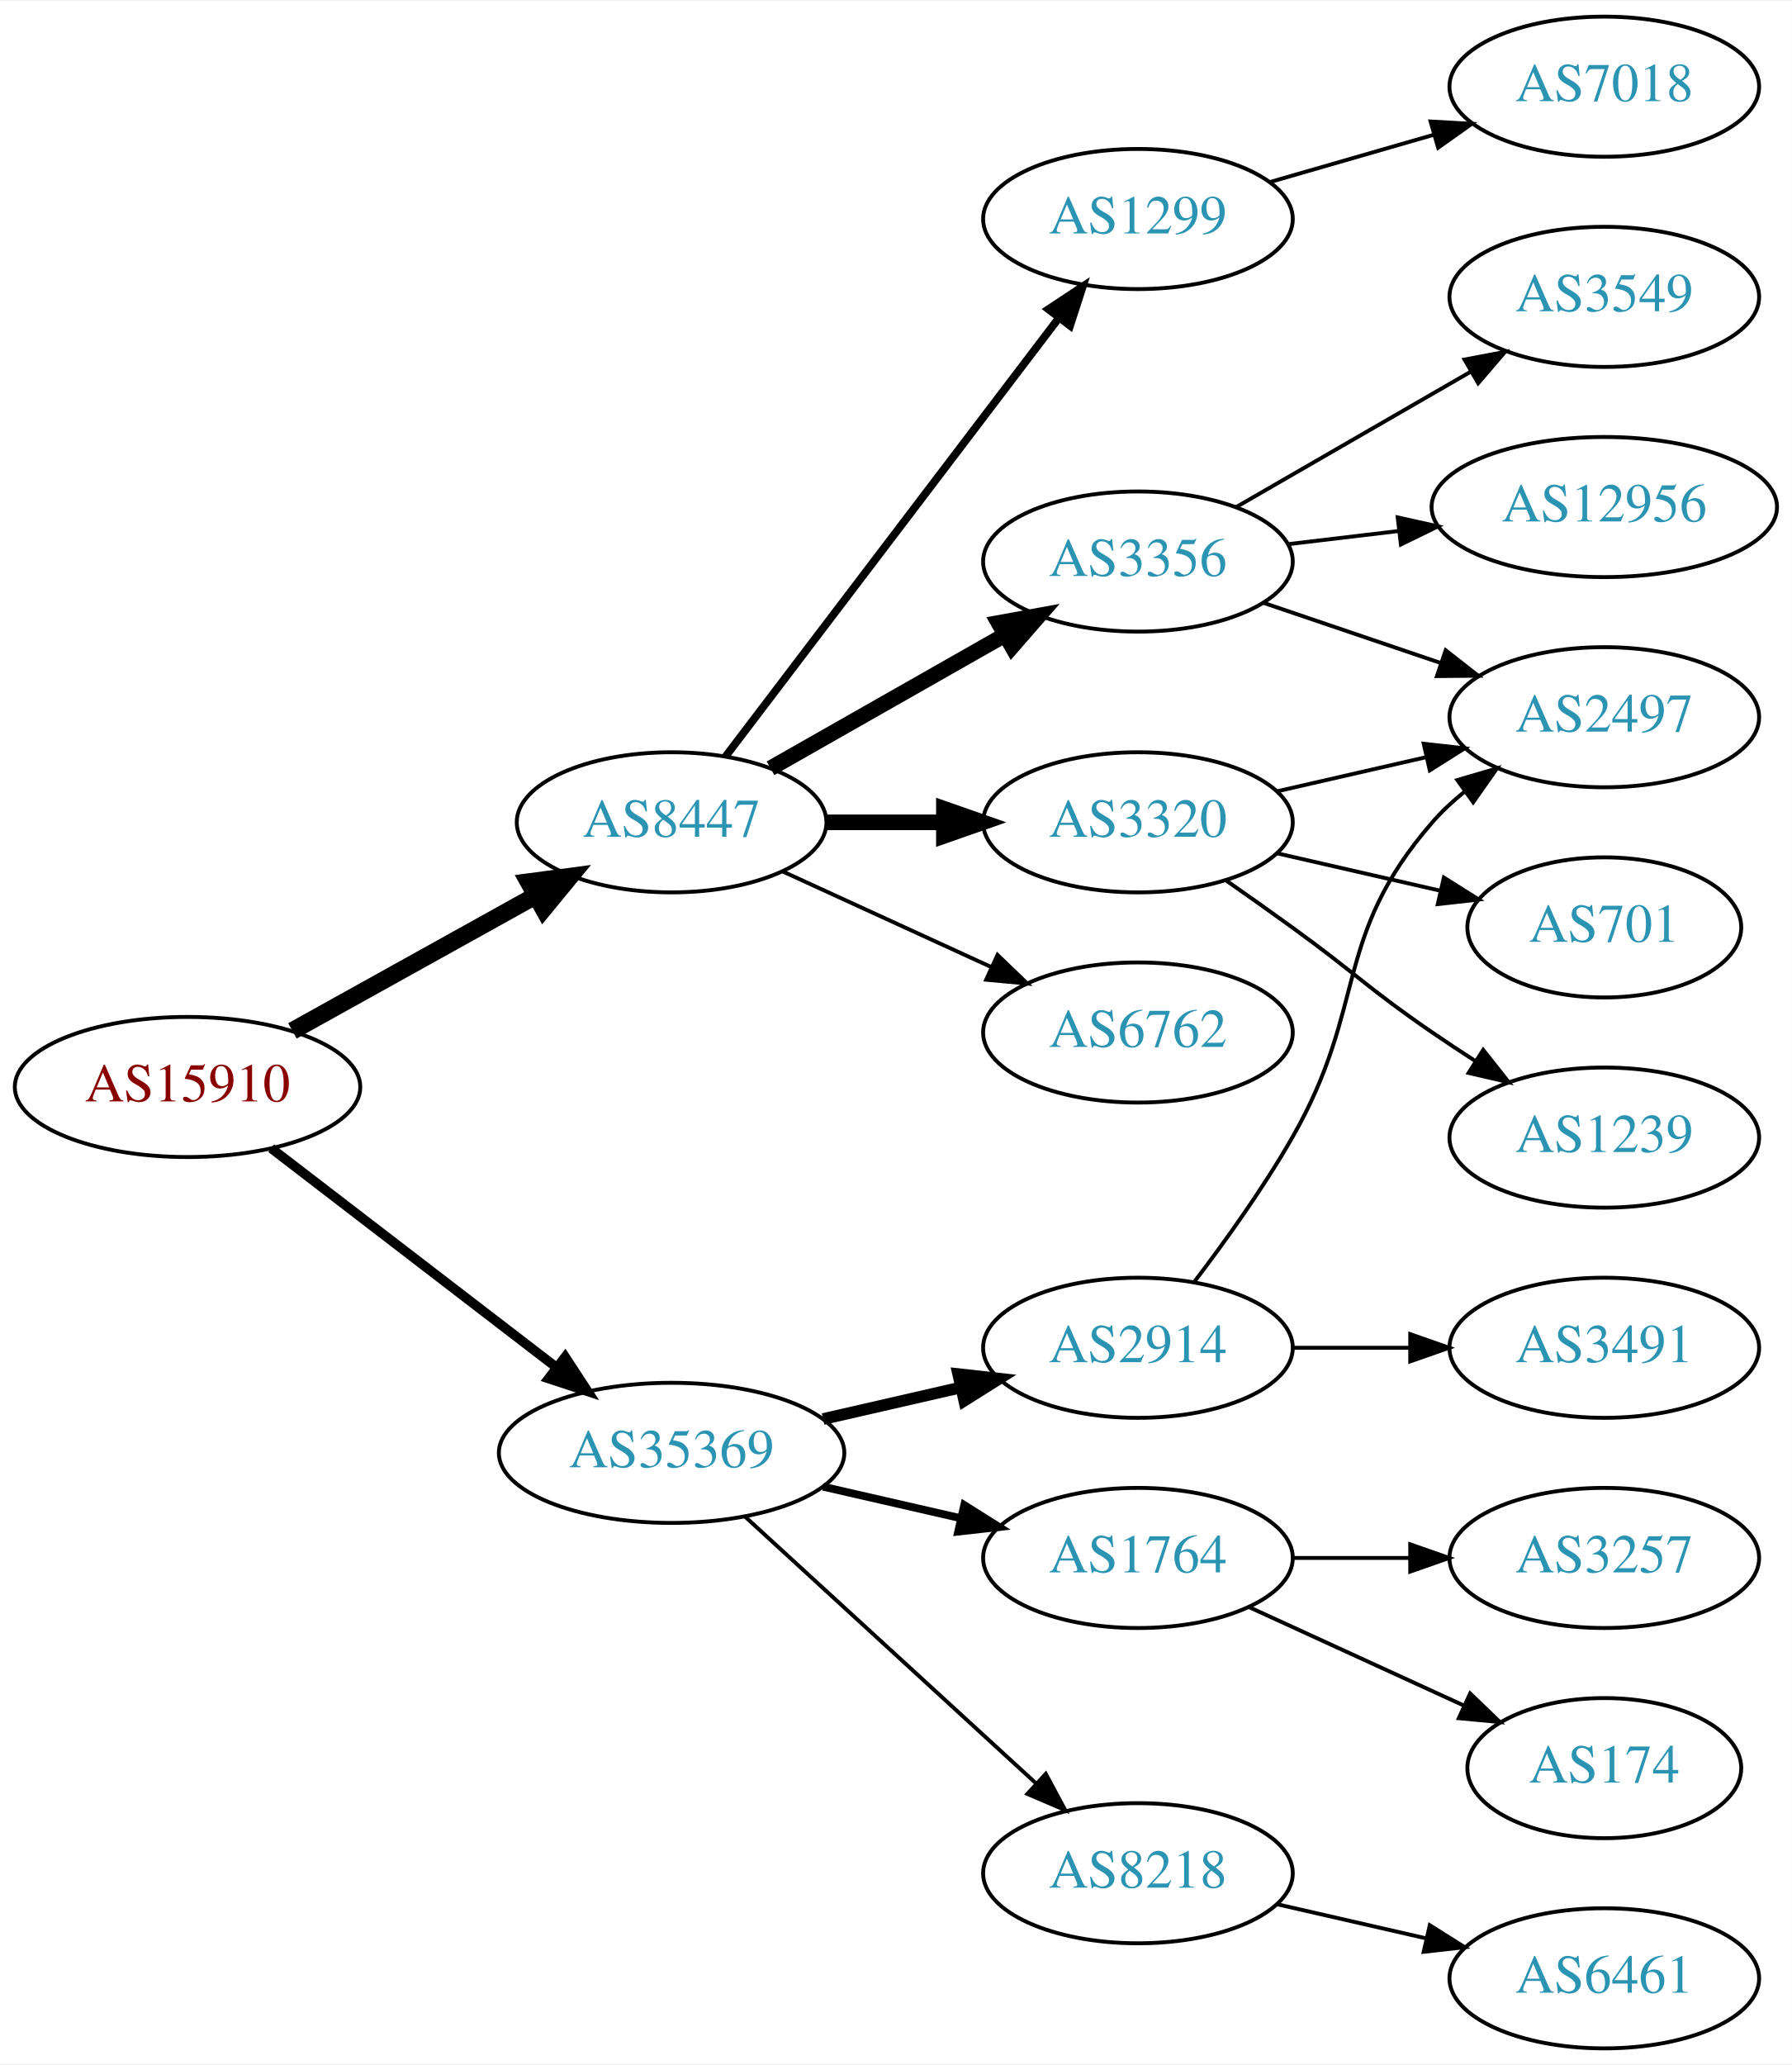
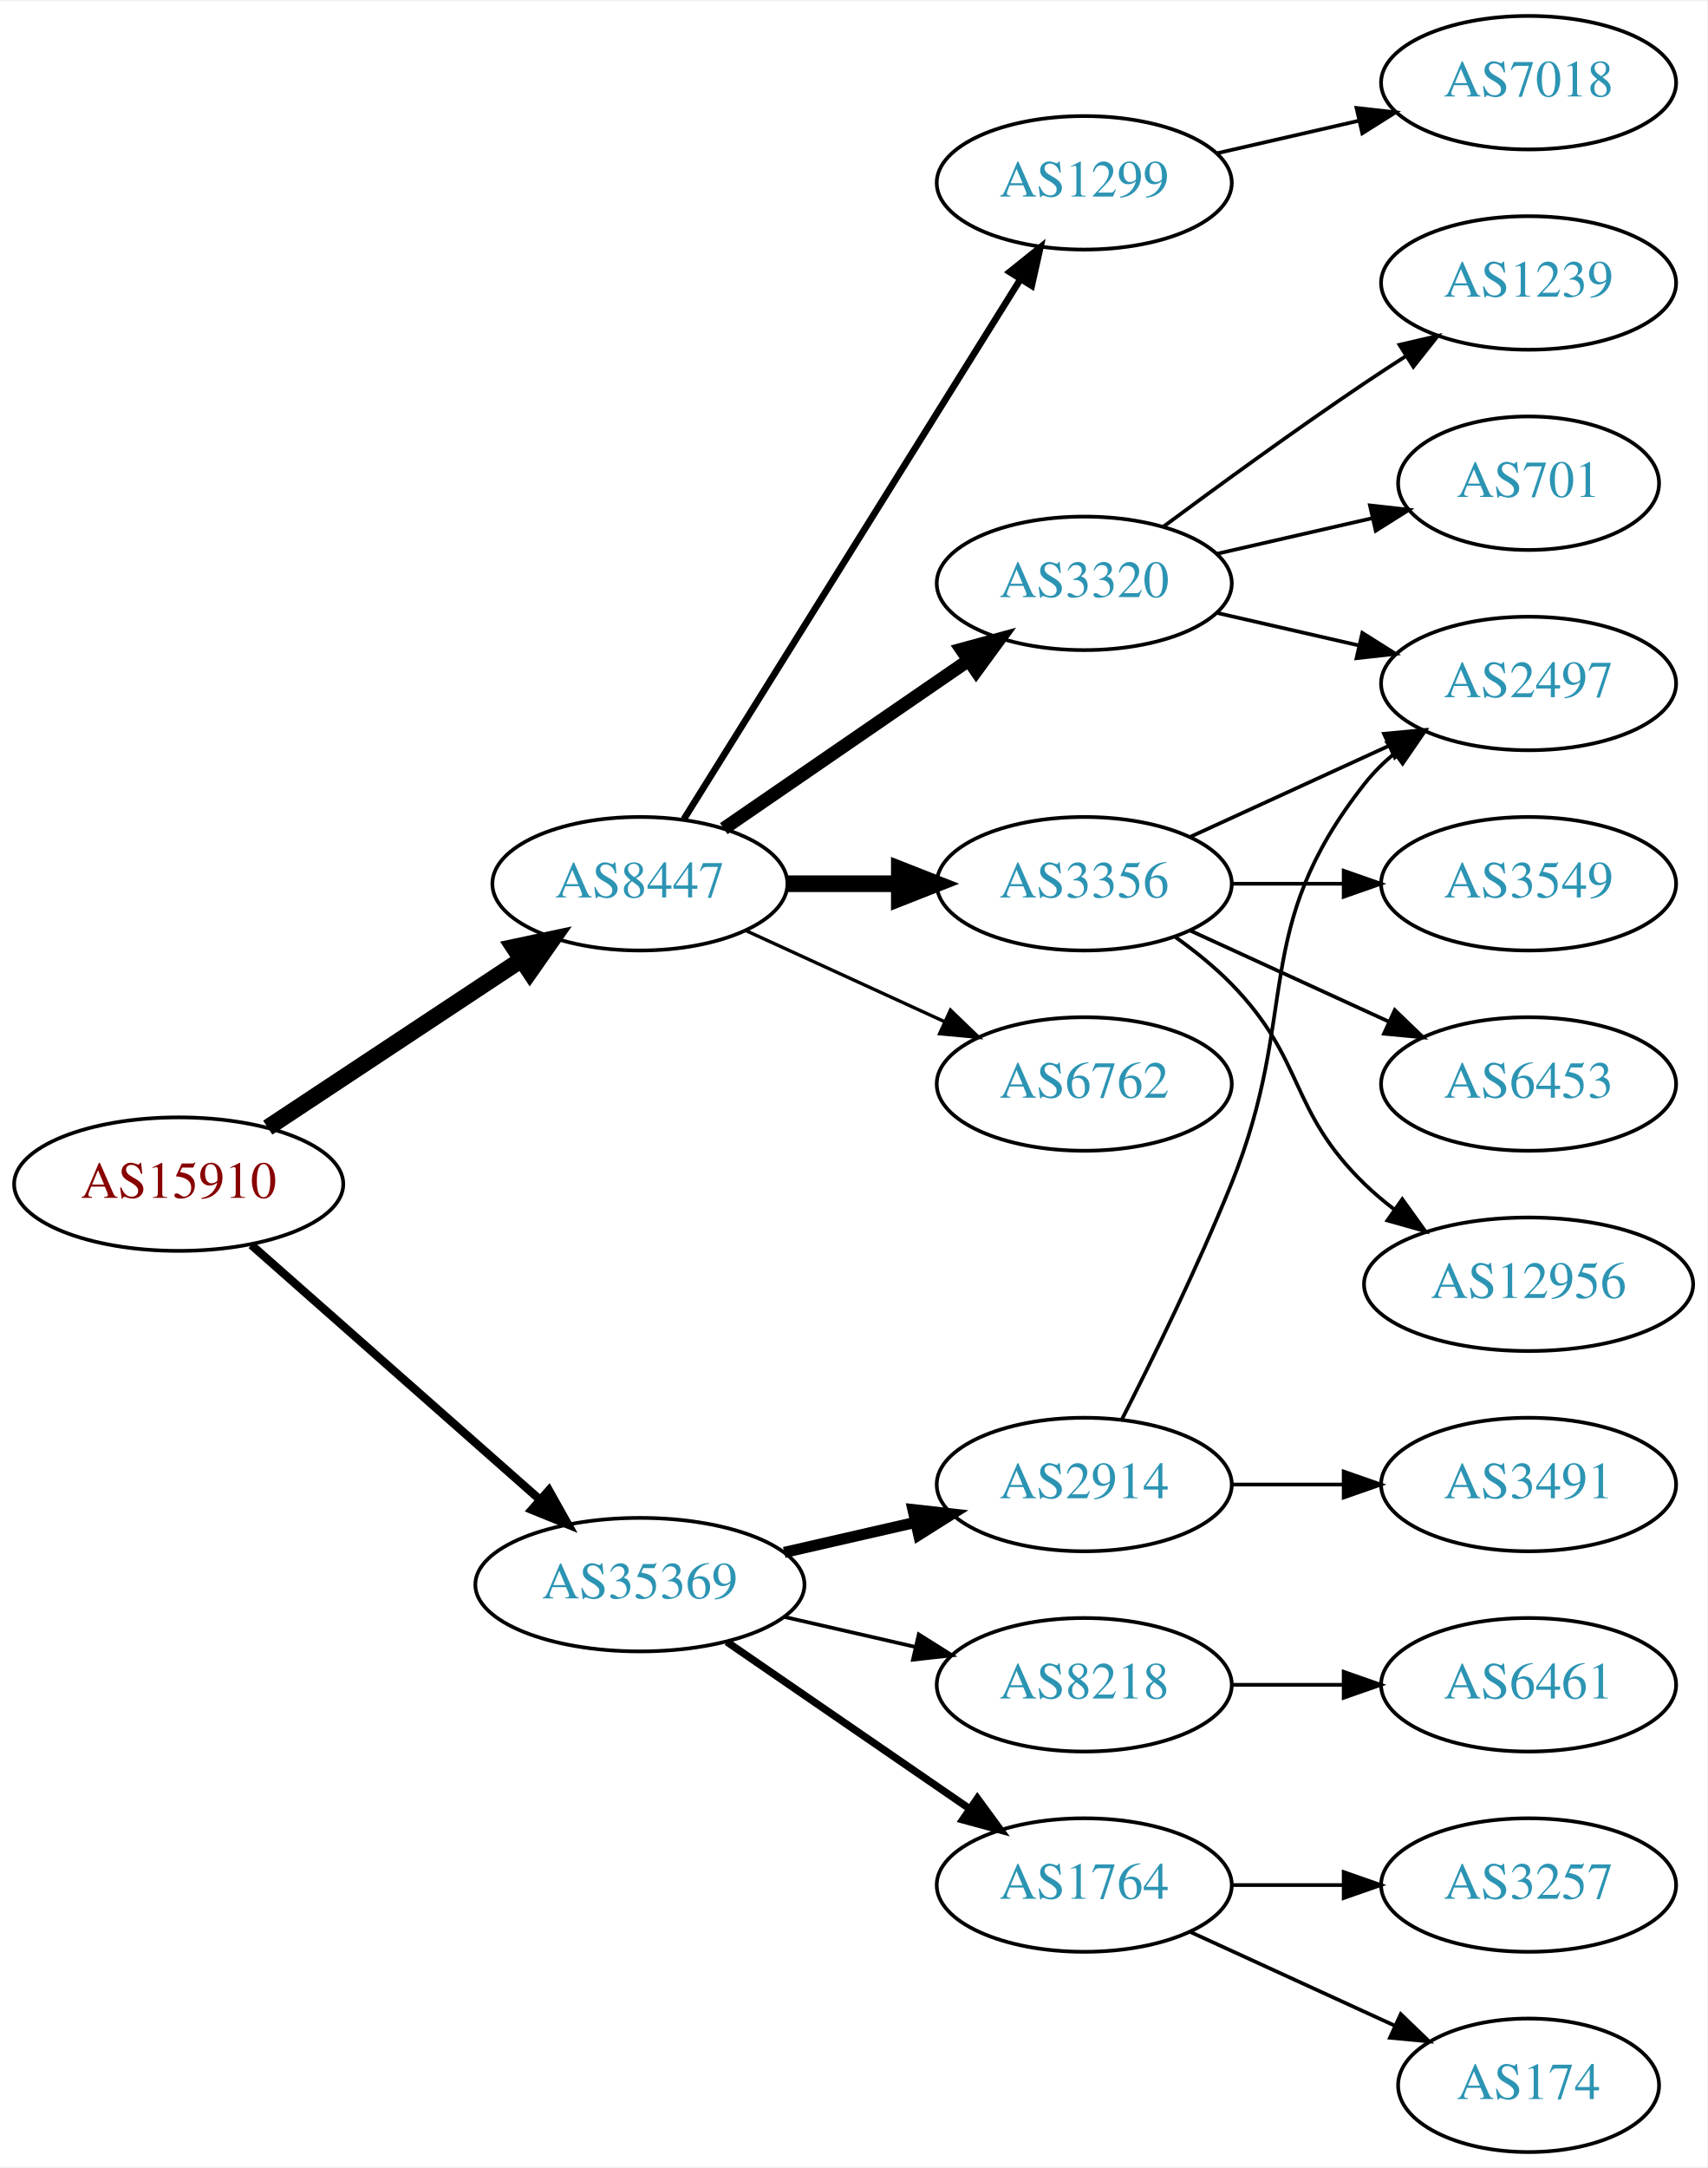
- <svg xmlns="http://www.w3.org/2000/svg" xmlns:xlink="http://www.w3.org/1999/xlink" width="460pt" height="530pt" viewBox="0.00 0.00 460.47 530.00">
-   <g id="graph0" class="graph" transform="scale(1 1) rotate(0) translate(4 526)">
-     <polygon fill="white" stroke="none" points="-4,4 -4,-526 456.469,-526 456.469,4 -4,4" />
+ <svg xmlns="http://www.w3.org/2000/svg" xmlns:xlink="http://www.w3.org/1999/xlink" width="460pt" height="584pt" viewBox="0.00 0.00 460.47 584.00">
+   <g id="graph0" class="graph" transform="scale(1 1) rotate(0) translate(4 580)">
+     <polygon fill="white" stroke="none" points="-4,4 -4,-580 456.469,-580 456.469,4 -4,4" />
    <g id="node1" class="node">
      <g id="a_node1">
        <a xlink:href="/asn/15910" xlink:title="AS15910 ~ Fabasoft AG [AT]">
-           <ellipse fill="#ffffff" stroke="black" cx="44.196" cy="-247" rx="44.393" ry="18" />
-           <text text-anchor="middle" x="44.196" y="-243.3" font-family="Times,serif" font-size="14.00" fill="#880000">AS15910</text>
+           <ellipse fill="#ffffff" stroke="black" cx="44.196" cy="-261" rx="44.393" ry="18" />
+           <text text-anchor="middle" x="44.196" y="-257.3" font-family="Times,serif" font-size="14.00" fill="#880000">AS15910</text>
        </a>
      </g>
    </g>
    <g id="node2" class="node">
      <g id="a_node2">
        <a xlink:href="/asn/8447" xlink:title="AS8447 ~ A1 Telekom Austria AG [AT]">
-           <ellipse fill="#ffffff" stroke="black" cx="168.588" cy="-315" rx="39.794" ry="18" />
-           <text text-anchor="middle" x="168.588" y="-311.3" font-family="Times,serif" font-size="14.00" fill="#2c94b3">AS8447</text>
+           <ellipse fill="#ffffff" stroke="black" cx="168.588" cy="-342" rx="39.794" ry="18" />
+           <text text-anchor="middle" x="168.588" y="-338.3" font-family="Times,serif" font-size="14.00" fill="#2c94b3">AS8447</text>
        </a>
      </g>
    </g>
    <g id="edge1" class="edge">
-       <path fill="none" stroke="black" stroke-width="4.5" d="M71.152,-261.421C89.325,-271.518 113.788,-285.109 133.527,-296.076" />
-       <polygon fill="black" stroke="black" stroke-width="4.5" points="131.853,-299.65 142.507,-301.065 135.677,-292.766 131.853,-299.65" />
+       <path fill="none" stroke="black" stroke-width="4.5" d="M68.217,-276.235C87.571,-289.044 115.406,-307.466 136.696,-321.555" />
+       <polygon fill="black" stroke="black" stroke-width="4.5" points="134.572,-324.871 145.084,-327.107 138.918,-318.304 134.572,-324.871" />
    </g>
    <g id="node3" class="node">
      <g id="a_node3">
        <a xlink:href="/asn/35369" xlink:title="AS35369 ~ LINZAG-TELEKOM-AS [AT]">
          <ellipse fill="#ffffff" stroke="black" cx="168.588" cy="-153" rx="44.393" ry="18" />
          <text text-anchor="middle" x="168.588" y="-149.3" font-family="Times,serif" font-size="14.00" fill="#2c94b3">AS35369</text>
        </a>
      </g>
    </g>
    <g id="edge2" class="edge">
-       <path fill="none" stroke="black" stroke-width="2.455" d="M65.682,-231.267C85.715,-215.88 116.402,-192.312 138.867,-175.058" />
-       <polygon fill="black" stroke="black" stroke-width="2.455" points="141.237,-177.652 147.036,-168.785 136.973,-172.1 141.237,-177.652" />
+       <path fill="none" stroke="black" stroke-width="2.25" d="M63.785,-244.597C84.482,-226.333 118.089,-196.678 141.434,-176.079" />
+       <polygon fill="black" stroke="black" stroke-width="2.25" points="144.043,-178.444 149.226,-169.203 139.412,-173.195 144.043,-178.444" />
    </g>
    <g id="node4" class="node">
      <g id="a_node4">
-         <a xlink:href="/asn/1299" xlink:title="AS1299 ~ Telia Carrier [EU]">
-           <ellipse fill="#ffffff" stroke="black" cx="288.431" cy="-470" rx="39.794" ry="18" />
-           <text text-anchor="middle" x="288.431" y="-466.3" font-family="Times,serif" font-size="14.00" fill="#2c94b3">AS1299</text>
+         <a xlink:href="/asn/6762" xlink:title="AS6762 ~ TELECOM ITALIA SPARKLE S.p.A. [IT]">
+           <ellipse fill="#ffffff" stroke="black" cx="288.431" cy="-288" rx="39.794" ry="18" />
+           <text text-anchor="middle" x="288.431" y="-284.3" font-family="Times,serif" font-size="14.00" fill="#2c94b3">AS6762</text>
        </a>
      </g>
    </g>
    <g id="edge3" class="edge">
-       <path fill="none" stroke="black" stroke-width="2" d="M182.424,-331.883C203.123,-359.109 243.996,-412.869 268.191,-444.693" />
-       <polygon fill="black" stroke="black" stroke-width="2" points="265.413,-446.823 274.251,-452.665 270.985,-442.586 265.413,-446.823" />
+       <path fill="none" stroke="black" stroke-width="0.9" d="M197.217,-329.339C213.174,-322.027 233.445,-312.739 250.727,-304.819" />
+       <polygon fill="black" stroke="black" stroke-width="0.9" points="252.342,-307.929 259.975,-300.581 249.426,-301.565 252.342,-307.929" />
    </g>
    <g id="node5" class="node">
      <g id="a_node5">
-         <a xlink:href="/asn/3356" xlink:title="AS3356 ~ Level 3 Parent, LLC [US]">
-           <ellipse fill="#ffffff" stroke="black" cx="288.431" cy="-382" rx="39.794" ry="18" />
-           <text text-anchor="middle" x="288.431" y="-378.3" font-family="Times,serif" font-size="14.00" fill="#2c94b3">AS3356</text>
+         <a xlink:href="/asn/3320" xlink:title="AS3320 ~ DTAG [DE]">
+           <ellipse fill="#ffffff" stroke="black" cx="288.431" cy="-423" rx="39.794" ry="18" />
+           <text text-anchor="middle" x="288.431" y="-419.3" font-family="Times,serif" font-size="14.00" fill="#2c94b3">AS3320</text>
        </a>
      </g>
    </g>
    <g id="edge4" class="edge">
-       <path fill="none" stroke="black" stroke-width="4" d="M194.005,-328.882C211.465,-338.809 235.165,-352.284 254.326,-363.178" />
-       <polygon fill="black" stroke="black" stroke-width="4" points="252.622,-366.235 263.045,-368.135 256.082,-360.15 252.622,-366.235" />
+       <path fill="none" stroke="black" stroke-width="3.6" d="M191.202,-356.857C209.691,-369.565 236.505,-387.995 257.134,-402.175" />
+       <polygon fill="black" stroke="black" stroke-width="3.6" points="255.331,-405.183 265.555,-407.963 259.296,-399.414 255.331,-405.183" />
    </g>
    <g id="node6" class="node">
      <g id="a_node6">
-         <a xlink:href="/asn/3320" xlink:title="AS3320 ~ DTAG [DE]">
-           <ellipse fill="#ffffff" stroke="black" cx="288.431" cy="-315" rx="39.794" ry="18" />
-           <text text-anchor="middle" x="288.431" y="-311.3" font-family="Times,serif" font-size="14.00" fill="#2c94b3">AS3320</text>
+         <a xlink:href="/asn/3356" xlink:title="AS3356 ~ Level 3 Parent, LLC [US]">
+           <ellipse fill="#ffffff" stroke="black" cx="288.431" cy="-342" rx="39.794" ry="18" />
+           <text text-anchor="middle" x="288.431" y="-338.3" font-family="Times,serif" font-size="14.00" fill="#2c94b3">AS3356</text>
        </a>
      </g>
    </g>
    <g id="edge5" class="edge">
-       <path fill="none" stroke="black" stroke-width="4" d="M208.501,-315C218.054,-315 228.404,-315 238.367,-315" />
-       <polygon fill="black" stroke="black" stroke-width="4" points="238.559,-318.5 248.559,-315 238.559,-311.5 238.559,-318.5" />
+       <path fill="none" stroke="black" stroke-width="4.5" d="M208.501,-342C218.054,-342 228.404,-342 238.367,-342" />
+       <polygon fill="black" stroke="black" stroke-width="4.5" points="238.559,-345.938 248.559,-342 238.559,-338.063 238.559,-345.938" />
    </g>
    <g id="node7" class="node">
      <g id="a_node7">
-         <a xlink:href="/asn/6762" xlink:title="AS6762 ~ TELECOM ITALIA SPARKLE S.p.A. [IT]">
-           <ellipse fill="#ffffff" stroke="black" cx="288.431" cy="-261" rx="39.794" ry="18" />
-           <text text-anchor="middle" x="288.431" y="-257.3" font-family="Times,serif" font-size="14.00" fill="#2c94b3">AS6762</text>
+         <a xlink:href="/asn/1299" xlink:title="AS1299 ~ Telia Carrier [EU]">
+           <ellipse fill="#ffffff" stroke="black" cx="288.431" cy="-531" rx="39.794" ry="18" />
+           <text text-anchor="middle" x="288.431" y="-527.3" font-family="Times,serif" font-size="14.00" fill="#2c94b3">AS1299</text>
        </a>
      </g>
    </g>
    <g id="edge6" class="edge">
-       <path fill="none" stroke="black" d="M197.217,-302.339C213.174,-295.027 233.445,-285.739 250.727,-277.819" />
-       <polygon fill="black" stroke="black" points="252.342,-280.929 259.975,-273.581 249.426,-274.565 252.342,-280.929" />
-     </g>
-     <g id="node14" class="node">
-       <g id="a_node14">
+       <path fill="none" stroke="black" stroke-width="1.8" d="M180.463,-359.442C201.247,-392.775 246.707,-465.686 271.136,-504.866" />
+       <polygon fill="black" stroke="black" stroke-width="1.8" points="268.321,-506.966 276.582,-513.6 274.261,-503.263 268.321,-506.966" />
+     </g>
+     <g id="node15" class="node">
+       <g id="a_node15">
        <a xlink:href="/asn/2914" xlink:title="AS2914 ~ NTT America, Inc. [US]">
          <ellipse fill="#ffffff" stroke="black" cx="288.431" cy="-180" rx="39.794" ry="18" />
          <text text-anchor="middle" x="288.431" y="-176.3" font-family="Times,serif" font-size="14.00" fill="#2c94b3">AS2914</text>
        </a>
      </g>
    </g>
-     <g id="edge14" class="edge">
+     <g id="edge15" class="edge">
      <path fill="none" stroke="black" stroke-width="3" d="M207.523,-161.692C218.764,-164.267 231.176,-167.111 242.799,-169.774" />
      <polygon fill="black" stroke="black" stroke-width="3" points="242.232,-173.235 252.761,-172.057 243.795,-166.412 242.232,-173.235" />
    </g>
-     <g id="node15" class="node">
-       <g id="a_node15">
-         <a xlink:href="/asn/1764" xlink:title="AS1764 ~ NEXTLAYER-AS [AT]">
-           <ellipse fill="#ffffff" stroke="black" cx="288.431" cy="-126" rx="39.794" ry="18" />
-           <text text-anchor="middle" x="288.431" y="-122.3" font-family="Times,serif" font-size="14.00" fill="#2c94b3">AS1764</text>
-         </a>
-       </g>
-     </g>
-     <g id="edge15" class="edge">
-       <path fill="none" stroke="black" stroke-width="2" d="M207.523,-144.308C218.764,-141.733 231.176,-138.889 242.799,-136.226" />
-       <polygon fill="black" stroke="black" stroke-width="2" points="243.795,-139.588 252.761,-133.943 242.232,-132.765 243.795,-139.588" />
-     </g>
    <g id="node16" class="node">
      <g id="a_node16">
+         <a xlink:href="/asn/1764" xlink:title="AS1764 ~ NEXTLAYER-AS [AT]">
+           <ellipse fill="#ffffff" stroke="black" cx="288.431" cy="-72" rx="39.794" ry="18" />
+           <text text-anchor="middle" x="288.431" y="-68.3" font-family="Times,serif" font-size="14.00" fill="#2c94b3">AS1764</text>
+         </a>
+       </g>
+     </g>
+     <g id="edge16" class="edge">
+       <path fill="none" stroke="black" stroke-width="2" d="M192.031,-137.574C210.612,-124.802 237.173,-106.545 257.553,-92.537" />
+       <polygon fill="black" stroke="black" stroke-width="2" points="259.609,-95.371 265.867,-86.822 255.643,-89.602 259.609,-95.371" />
+     </g>
+     <g id="node17" class="node">
+       <g id="a_node17">
        <a xlink:href="/asn/8218" xlink:title="AS8218 ~ legacy Neotelecoms [FR]">
-           <ellipse fill="#ffffff" stroke="black" cx="288.431" cy="-45" rx="39.794" ry="18" />
-           <text text-anchor="middle" x="288.431" y="-41.3" font-family="Times,serif" font-size="14.00" fill="#2c94b3">AS8218</text>
-         </a>
-       </g>
-     </g>
-     <g id="edge16" class="edge">
-       <path fill="none" stroke="black" d="M187.486,-136.597C207.414,-118.333 239.772,-88.678 262.249,-68.079" />
-       <polygon fill="black" stroke="black" points="264.743,-70.54 269.751,-61.203 260.014,-65.38 264.743,-70.54" />
-     </g>
-     <g id="node11" class="node">
-       <g id="a_node11">
-         <a xlink:href="/asn/7018" xlink:title="AS7018 ~ AT&amp;T Services, Inc. [US]">
-           <ellipse fill="#ffffff" stroke="black" cx="408.273" cy="-504" rx="39.794" ry="18" />
-           <text text-anchor="middle" x="408.273" y="-500.3" font-family="Times,serif" font-size="14.00" fill="#2c94b3">AS7018</text>
-         </a>
-       </g>
-     </g>
-     <g id="edge10" class="edge">
-       <path fill="none" stroke="black" d="M322.257,-479.471C335.299,-483.234 350.48,-487.614 364.374,-491.623" />
-       <polygon fill="black" stroke="black" points="363.637,-495.053 374.215,-494.462 365.577,-488.327 363.637,-495.053" />
+           <ellipse fill="#ffffff" stroke="black" cx="288.431" cy="-126" rx="39.794" ry="18" />
+           <text text-anchor="middle" x="288.431" y="-122.3" font-family="Times,serif" font-size="14.00" fill="#2c94b3">AS8218</text>
+         </a>
+       </g>
+     </g>
+     <g id="edge17" class="edge">
+       <path fill="none" stroke="black" d="M207.523,-144.308C218.764,-141.733 231.176,-138.889 242.799,-136.226" />
+       <polygon fill="black" stroke="black" points="243.795,-139.588 252.761,-133.943 242.232,-132.765 243.795,-139.588" />
    </g>
    <g id="node8" class="node">
      <g id="a_node8">
-         <a xlink:href="/asn/3549" xlink:title="AS3549 ~ Level 3 Parent, LLC [US]">
-           <ellipse fill="#ffffff" stroke="black" cx="408.273" cy="-450" rx="39.794" ry="18" />
-           <text text-anchor="middle" x="408.273" y="-446.3" font-family="Times,serif" font-size="14.00" fill="#2c94b3">AS3549</text>
+         <a xlink:href="/asn/701" xlink:title="AS701 ~ UUNET [US]">
+           <ellipse fill="#ffffff" stroke="black" cx="408.273" cy="-450" rx="35.194" ry="18" />
+           <text text-anchor="middle" x="408.273" y="-446.3" font-family="Times,serif" font-size="14.00" fill="#2c94b3">AS701</text>
        </a>
      </g>
    </g>
    <g id="edge7" class="edge">
-       <path fill="none" stroke="black" d="M313.562,-395.925C331.002,-405.988 354.775,-419.707 374.013,-430.808" />
-       <polygon fill="black" stroke="black" points="372.358,-433.893 382.769,-435.86 375.857,-427.83 372.358,-433.893" />
+       <path fill="none" stroke="black" d="M324.15,-430.955C337.243,-433.955 352.265,-437.396 365.906,-440.522" />
+       <polygon fill="black" stroke="black" points="365.484,-444.016 376.013,-442.838 367.047,-437.193 365.484,-444.016" />
    </g>
    <g id="node9" class="node">
      <g id="a_node9">
-         <a xlink:href="/asn/12956" xlink:title="AS12956 ~ TELXIUS [ES]">
-           <ellipse fill="#ffffff" stroke="black" cx="408.273" cy="-396" rx="44.393" ry="18" />
-           <text text-anchor="middle" x="408.273" y="-392.3" font-family="Times,serif" font-size="14.00" fill="#2c94b3">AS12956</text>
+         <a xlink:href="/asn/1239" xlink:title="AS1239 ~ Sprint [US]">
+           <ellipse fill="#ffffff" stroke="black" cx="408.273" cy="-504" rx="39.794" ry="18" />
+           <text text-anchor="middle" x="408.273" y="-500.3" font-family="Times,serif" font-size="14.00" fill="#2c94b3">AS1239</text>
        </a>
      </g>
    </g>
    <g id="edge8" class="edge">
-       <path fill="none" stroke="black" d="M327.041,-386.468C336.044,-387.538 345.814,-388.698 355.337,-389.83" />
-       <polygon fill="black" stroke="black" points="355.183,-393.336 365.526,-391.04 356.008,-386.385 355.183,-393.336" />
+       <path fill="none" stroke="black" d="M309.761,-438.277C324.623,-449.304 345.368,-464.407 364.077,-477 367.626,-479.389 371.377,-481.839 375.125,-484.242" />
+       <polygon fill="black" stroke="black" points="373.451,-487.325 383.774,-489.712 377.193,-481.409 373.451,-487.325" />
    </g>
    <g id="node10" class="node">
      <g id="a_node10">
        <a xlink:href="/asn/2497" xlink:title="AS2497 ~ Internet Initiative Japan Inc. [JP]">
-           <ellipse fill="#ffffff" stroke="black" cx="408.273" cy="-342" rx="39.794" ry="18" />
-           <text text-anchor="middle" x="408.273" y="-338.3" font-family="Times,serif" font-size="14.00" fill="#2c94b3">AS2497</text>
+           <ellipse fill="#ffffff" stroke="black" cx="408.273" cy="-396" rx="39.794" ry="18" />
+           <text text-anchor="middle" x="408.273" y="-392.3" font-family="Times,serif" font-size="14.00" fill="#2c94b3">AS2497</text>
        </a>
      </g>
    </g>
    <g id="edge9" class="edge">
-       <path fill="none" stroke="black" d="M320.701,-371.386C334.685,-366.639 351.355,-360.981 366.317,-355.902" />
-       <polygon fill="black" stroke="black" points="367.513,-359.192 375.857,-352.664 365.263,-352.564 367.513,-359.192" />
-     </g>
-     <g id="edge13" class="edge">
-       <path fill="none" stroke="black" d="M324.15,-322.955C336.15,-325.704 349.771,-328.825 362.463,-331.733" />
-       <polygon fill="black" stroke="black" points="361.866,-335.187 372.395,-334.009 363.429,-328.364 361.866,-335.187" />
+       <path fill="none" stroke="black" d="M324.15,-415.045C336.15,-412.296 349.771,-409.175 362.463,-406.267" />
+       <polygon fill="black" stroke="black" points="363.429,-409.636 372.395,-403.991 361.866,-402.813 363.429,-409.636" />
+     </g>
+     <g id="edge12" class="edge">
+       <path fill="none" stroke="black" d="M317.06,-354.661C333.017,-361.973 353.287,-371.261 370.57,-379.181" />
+       <polygon fill="black" stroke="black" points="369.269,-382.435 379.818,-383.419 372.185,-376.071 369.269,-382.435" />
+     </g>
+     <g id="node11" class="node">
+       <g id="a_node11">
+         <a xlink:href="/asn/6453" xlink:title="AS6453 ~ TATA COMMUNICATIONS (AMERICA) INC [US]">
+           <ellipse fill="#ffffff" stroke="black" cx="408.273" cy="-288" rx="39.794" ry="18" />
+           <text text-anchor="middle" x="408.273" y="-284.3" font-family="Times,serif" font-size="14.00" fill="#2c94b3">AS6453</text>
+         </a>
+       </g>
+     </g>
+     <g id="edge10" class="edge">
+       <path fill="none" stroke="black" d="M317.06,-329.339C333.017,-322.027 353.287,-312.739 370.57,-304.819" />
+       <polygon fill="black" stroke="black" points="372.185,-307.929 379.818,-300.581 369.269,-301.565 372.185,-307.929" />
    </g>
    <g id="node12" class="node">
      <g id="a_node12">
-         <a xlink:href="/asn/701" xlink:title="AS701 ~ UUNET [US]">
-           <ellipse fill="#ffffff" stroke="black" cx="408.273" cy="-288" rx="35.194" ry="18" />
-           <text text-anchor="middle" x="408.273" y="-284.3" font-family="Times,serif" font-size="14.00" fill="#2c94b3">AS701</text>
+         <a xlink:href="/asn/12956" xlink:title="AS12956 ~ TELXIUS [ES]">
+           <ellipse fill="#ffffff" stroke="black" cx="408.273" cy="-234" rx="44.393" ry="18" />
+           <text text-anchor="middle" x="408.273" y="-230.3" font-family="Times,serif" font-size="14.00" fill="#2c94b3">AS12956</text>
        </a>
      </g>
    </g>
    <g id="edge11" class="edge">
-       <path fill="none" stroke="black" d="M324.15,-307.045C337.243,-304.045 352.265,-300.604 365.906,-297.478" />
-       <polygon fill="black" stroke="black" points="367.047,-300.807 376.013,-295.162 365.484,-293.984 367.047,-300.807" />
+       <path fill="none" stroke="black" d="M313.025,-327.611C318.281,-323.852 323.613,-319.563 328.077,-315 348.25,-294.383 343.384,-281.094 364.077,-261 366.564,-258.586 369.301,-256.278 372.154,-254.1" />
+       <polygon fill="black" stroke="black" points="374.209,-256.934 380.39,-248.329 370.192,-251.202 374.209,-256.934" />
    </g>
    <g id="node13" class="node">
      <g id="a_node13">
-         <a xlink:href="/asn/1239" xlink:title="AS1239 ~ Sprint [US]">
-           <ellipse fill="#ffffff" stroke="black" cx="408.273" cy="-234" rx="39.794" ry="18" />
-           <text text-anchor="middle" x="408.273" y="-230.3" font-family="Times,serif" font-size="14.00" fill="#2c94b3">AS1239</text>
-         </a>
-       </g>
-     </g>
-     <g id="edge12" class="edge">
-       <path fill="none" stroke="black" d="M311.188,-299.991C316.722,-296.121 322.641,-291.936 328.077,-288 344.277,-276.271 347.583,-272.311 364.077,-261 367.606,-258.581 371.343,-256.111 375.084,-253.698" />
-       <polygon fill="black" stroke="black" points="377.156,-256.528 383.725,-248.216 373.406,-250.618 377.156,-256.528" />
+         <a xlink:href="/asn/3549" xlink:title="AS3549 ~ Level 3 Parent, LLC [US]">
+           <ellipse fill="#ffffff" stroke="black" cx="408.273" cy="-342" rx="39.794" ry="18" />
+           <text text-anchor="middle" x="408.273" y="-338.3" font-family="Times,serif" font-size="14.00" fill="#2c94b3">AS3549</text>
+         </a>
+       </g>
+     </g>
+     <g id="edge13" class="edge">
+       <path fill="none" stroke="black" d="M328.343,-342C337.897,-342 348.246,-342 358.209,-342" />
+       <polygon fill="black" stroke="black" points="358.402,-345.5 368.402,-342 358.402,-338.5 358.402,-345.5" />
+     </g>
+     <g id="node14" class="node">
+       <g id="a_node14">
+         <a xlink:href="/asn/7018" xlink:title="AS7018 ~ AT&amp;T Services, Inc. [US]">
+           <ellipse fill="#ffffff" stroke="black" cx="408.273" cy="-558" rx="39.794" ry="18" />
+           <text text-anchor="middle" x="408.273" y="-554.3" font-family="Times,serif" font-size="14.00" fill="#2c94b3">AS7018</text>
+         </a>
+       </g>
+     </g>
+     <g id="edge14" class="edge">
+       <path fill="none" stroke="black" d="M324.15,-538.955C336.15,-541.704 349.771,-544.825 362.463,-547.733" />
+       <polygon fill="black" stroke="black" points="361.866,-551.187 372.395,-550.009 363.429,-544.364 361.866,-551.187" />
    </g>
    <g id="edge20" class="edge">
-       <path fill="none" stroke="black" d="M302.892,-196.913C310.785,-207.27 320.634,-220.992 328.077,-234 347.642,-268.194 338.243,-285.258 364.077,-315 366.542,-317.838 369.379,-320.477 372.397,-322.906" />
-       <polygon fill="black" stroke="black" points="370.507,-325.858 380.675,-328.836 374.583,-320.167 370.507,-325.858" />
-     </g>
-     <g id="node19" class="node">
-       <g id="a_node19">
+       <path fill="none" stroke="black" d="M298.511,-197.417C306.78,-213.634 319.042,-238.603 328.077,-261 347.007,-307.922 332.779,-329.246 364.077,-369 366.402,-371.953 369.146,-374.67 372.105,-377.147" />
+       <polygon fill="black" stroke="black" points="370.165,-380.064 380.302,-383.145 374.298,-374.415 370.165,-380.064" />
+     </g>
+     <g id="node20" class="node">
+       <g id="a_node20">
        <a xlink:href="/asn/3491" xlink:title="AS3491 ~ PCCW Global, Inc. [US]">
          <ellipse fill="#ffffff" stroke="black" cx="408.273" cy="-180" rx="39.794" ry="18" />
          <text text-anchor="middle" x="408.273" y="-176.3" font-family="Times,serif" font-size="14.00" fill="#2c94b3">AS3491</text>
        </a>
      </g>
    </g>
-     <g id="edge19" class="edge">
+     <g id="edge21" class="edge">
      <path fill="none" stroke="black" d="M328.343,-180C337.897,-180 348.246,-180 358.209,-180" />
      <polygon fill="black" stroke="black" points="358.402,-183.5 368.402,-180 358.402,-176.5 358.402,-183.5" />
-     </g>
-     <g id="node17" class="node">
-       <g id="a_node17">
-         <a xlink:href="/asn/3257" xlink:title="AS3257 ~ GTT [DE]">
-           <ellipse fill="#ffffff" stroke="black" cx="408.273" cy="-126" rx="39.794" ry="18" />
-           <text text-anchor="middle" x="408.273" y="-122.3" font-family="Times,serif" font-size="14.00" fill="#2c94b3">AS3257</text>
-         </a>
-       </g>
-     </g>
-     <g id="edge17" class="edge">
-       <path fill="none" stroke="black" d="M328.343,-126C337.897,-126 348.246,-126 358.209,-126" />
-       <polygon fill="black" stroke="black" points="358.402,-129.5 368.402,-126 358.402,-122.5 358.402,-129.5" />
    </g>
    <g id="node18" class="node">
      <g id="a_node18">
        <a xlink:href="/asn/174" xlink:title="AS174 ~ Cogent Communications [US]">
-           <ellipse fill="#ffffff" stroke="black" cx="408.273" cy="-72" rx="35.194" ry="18" />
-           <text text-anchor="middle" x="408.273" y="-68.3" font-family="Times,serif" font-size="14.00" fill="#2c94b3">AS174</text>
+           <ellipse fill="#ffffff" stroke="black" cx="408.273" cy="-18" rx="35.194" ry="18" />
+           <text text-anchor="middle" x="408.273" y="-14.3" font-family="Times,serif" font-size="14.00" fill="#2c94b3">AS174</text>
        </a>
      </g>
    </g>
    <g id="edge18" class="edge">
-       <path fill="none" stroke="black" d="M317.06,-113.339C333.476,-105.817 354.457,-96.202 372.054,-88.139" />
-       <polygon fill="black" stroke="black" points="373.799,-91.189 381.432,-83.842 370.883,-84.826 373.799,-91.189" />
-     </g>
-     <g id="node20" class="node">
-       <g id="a_node20">
+       <path fill="none" stroke="black" d="M317.06,-59.339C333.476,-51.817 354.457,-42.202 372.054,-34.139" />
+       <polygon fill="black" stroke="black" points="373.799,-37.189 381.432,-29.842 370.883,-30.826 373.799,-37.189" />
+     </g>
+     <g id="node19" class="node">
+       <g id="a_node19">
+         <a xlink:href="/asn/3257" xlink:title="AS3257 ~ GTT [DE]">
+           <ellipse fill="#ffffff" stroke="black" cx="408.273" cy="-72" rx="39.794" ry="18" />
+           <text text-anchor="middle" x="408.273" y="-68.3" font-family="Times,serif" font-size="14.00" fill="#2c94b3">AS3257</text>
+         </a>
+       </g>
+     </g>
+     <g id="edge19" class="edge">
+       <path fill="none" stroke="black" d="M328.343,-72C337.897,-72 348.246,-72 358.209,-72" />
+       <polygon fill="black" stroke="black" points="358.402,-75.5 368.402,-72 358.402,-68.5 358.402,-75.5" />
+     </g>
+     <g id="node21" class="node">
+       <g id="a_node21">
        <a xlink:href="/asn/6461" xlink:title="AS6461 ~ Zayo Bandwidth [US]">
-           <ellipse fill="#ffffff" stroke="black" cx="408.273" cy="-18" rx="39.794" ry="18" />
-           <text text-anchor="middle" x="408.273" y="-14.3" font-family="Times,serif" font-size="14.00" fill="#2c94b3">AS6461</text>
-         </a>
-       </g>
-     </g>
-     <g id="edge21" class="edge">
-       <path fill="none" stroke="black" d="M324.15,-37.045C336.15,-34.296 349.771,-31.175 362.463,-28.267" />
-       <polygon fill="black" stroke="black" points="363.429,-31.636 372.395,-25.991 361.866,-24.813 363.429,-31.636" />
+           <ellipse fill="#ffffff" stroke="black" cx="408.273" cy="-126" rx="39.794" ry="18" />
+           <text text-anchor="middle" x="408.273" y="-122.3" font-family="Times,serif" font-size="14.00" fill="#2c94b3">AS6461</text>
+         </a>
+       </g>
+     </g>
+     <g id="edge22" class="edge">
+       <path fill="none" stroke="black" d="M328.343,-126C337.897,-126 348.246,-126 358.209,-126" />
+       <polygon fill="black" stroke="black" points="358.402,-129.5 368.402,-126 358.402,-122.5 358.402,-129.5" />
    </g>
  </g>
</svg>
